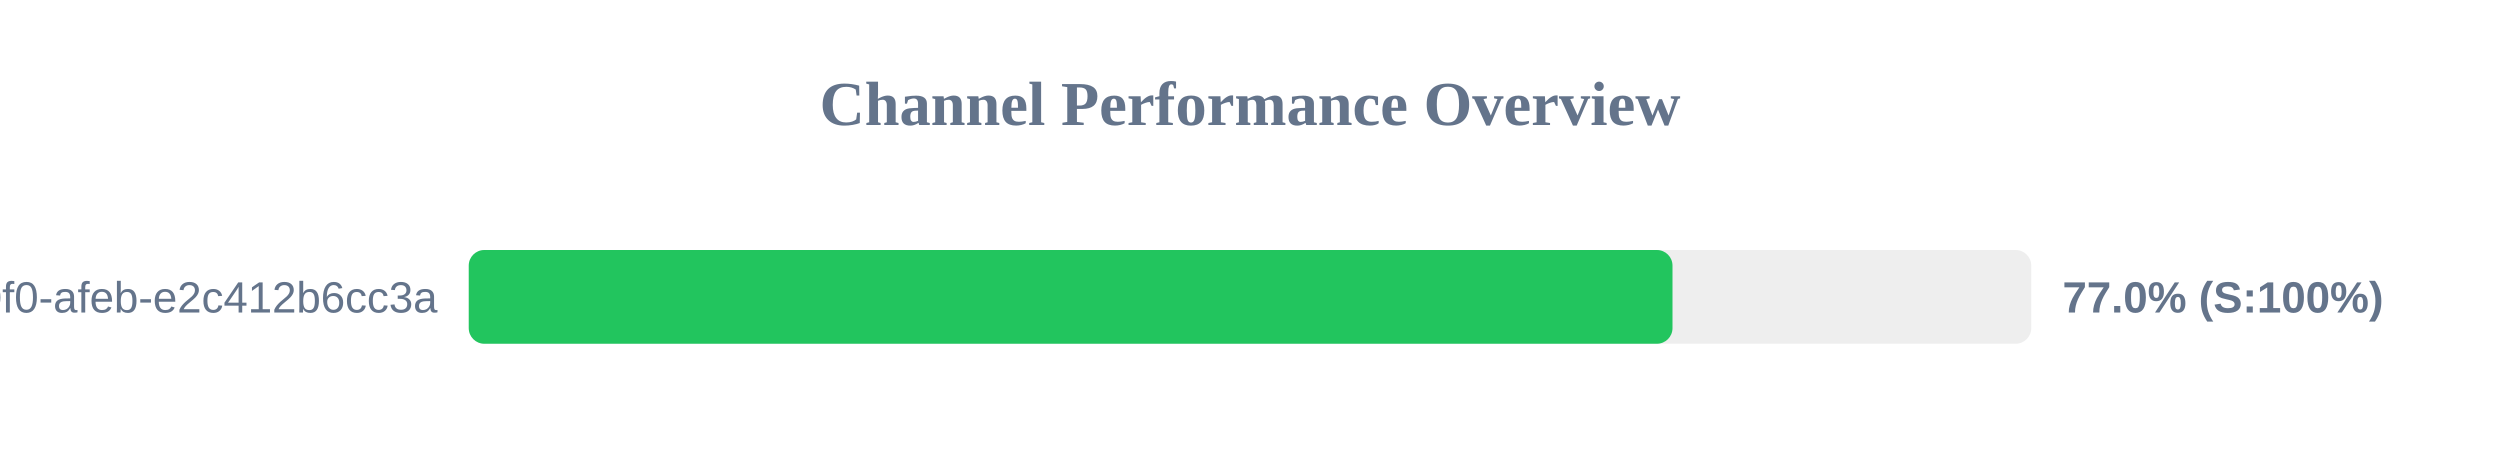
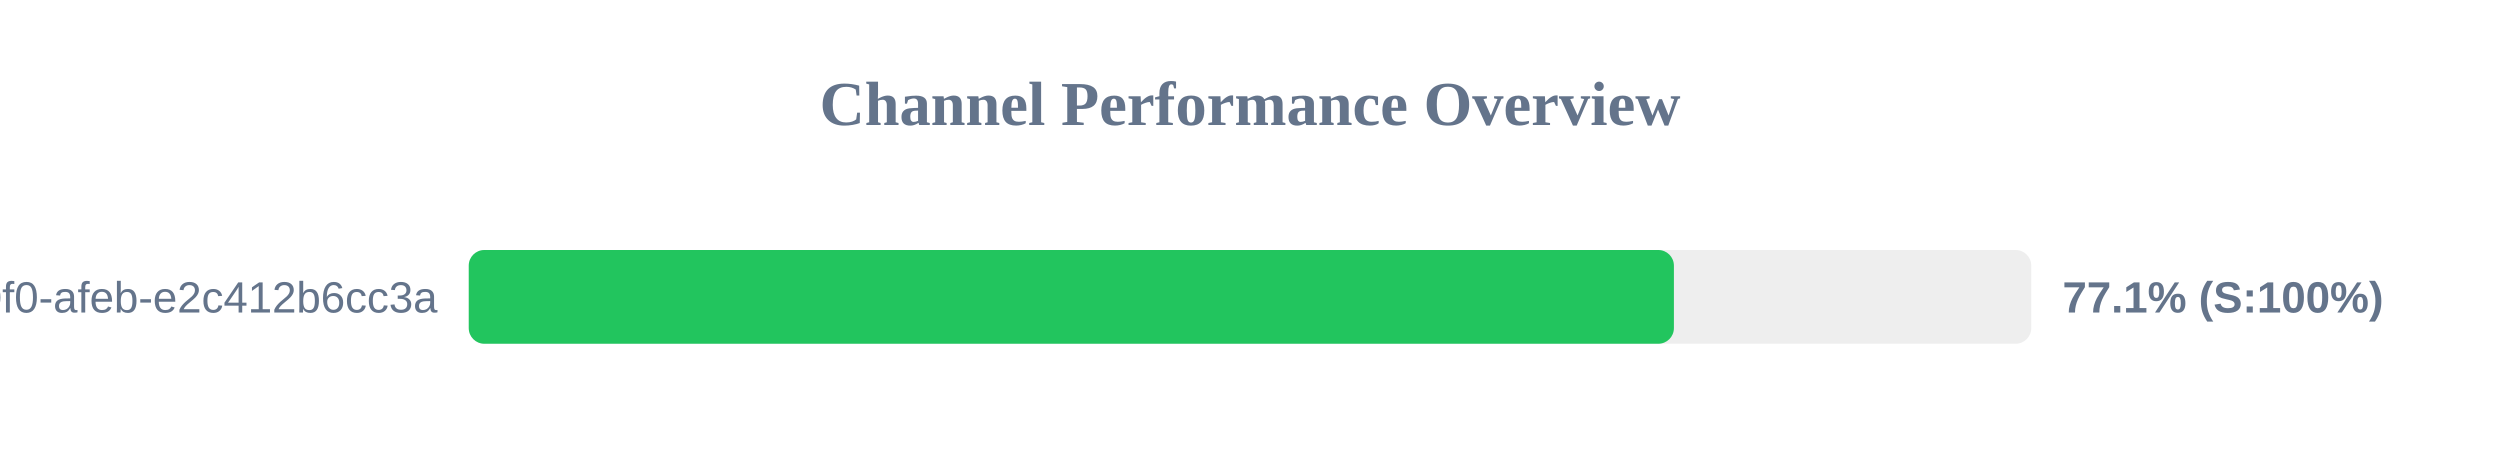
<svg xmlns="http://www.w3.org/2000/svg" width="800" height="150" version="1.1">
  <style>
        .row { font: 14px Arial; fill: #64748b; }
        .score { font: bold 14px Arial; fill: #64748b; }
    </style>
  <text x="400" y="40" text-anchor="middle" font-size="20px" font-weight="bold" fill="#64748b">Channel Performance Overview</text>
  <rect x="150" y="80" width="500" height="30" fill="#eee" rx="5" />
-   <rect x="150" y="80" width="385.2" height="30" fill="#22c55e" rx="5" />
+   <rect x="150" y="80" width="385.65" height="30" fill="#22c55e" rx="5" />
  <text x="140" y="100" text-anchor="end" class="row">?uuid=c6e02cd8-ce11-40f0-afeb-e2c412b6cc3a</text>
-   <text x="660" y="100" text-anchor="start" class="score">77.0% (S:100%)</text>
+   <text x="660" y="100" text-anchor="start" class="score">77.1% (S:100%)</text>
</svg>
